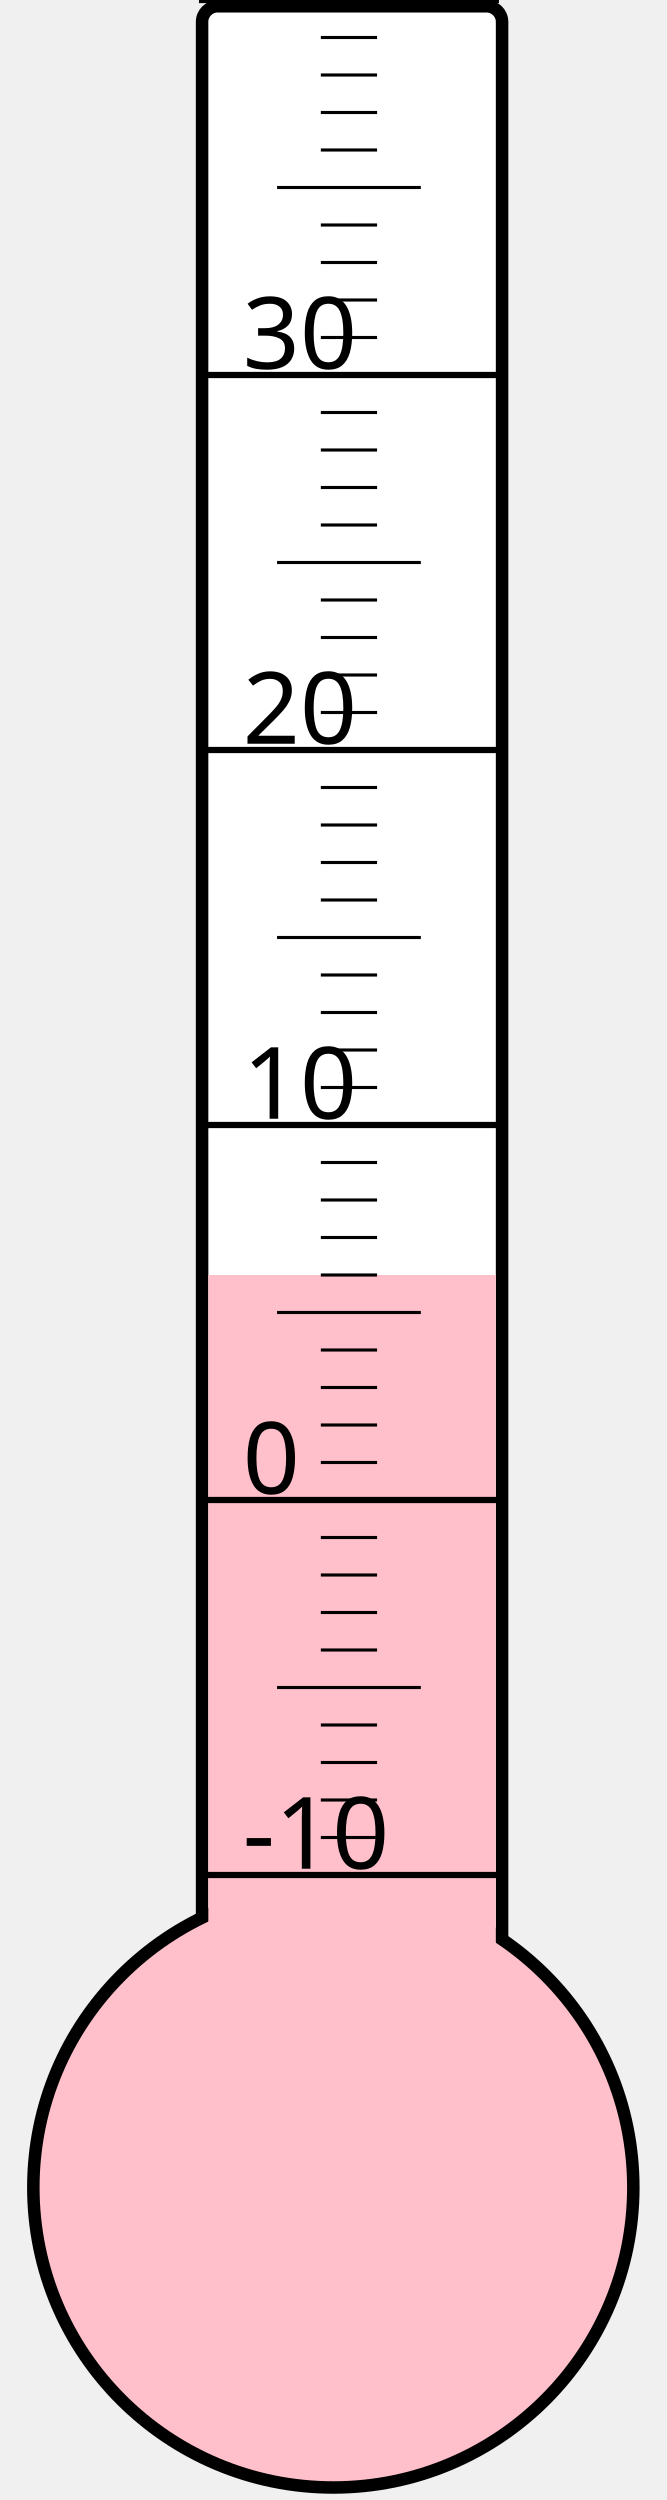
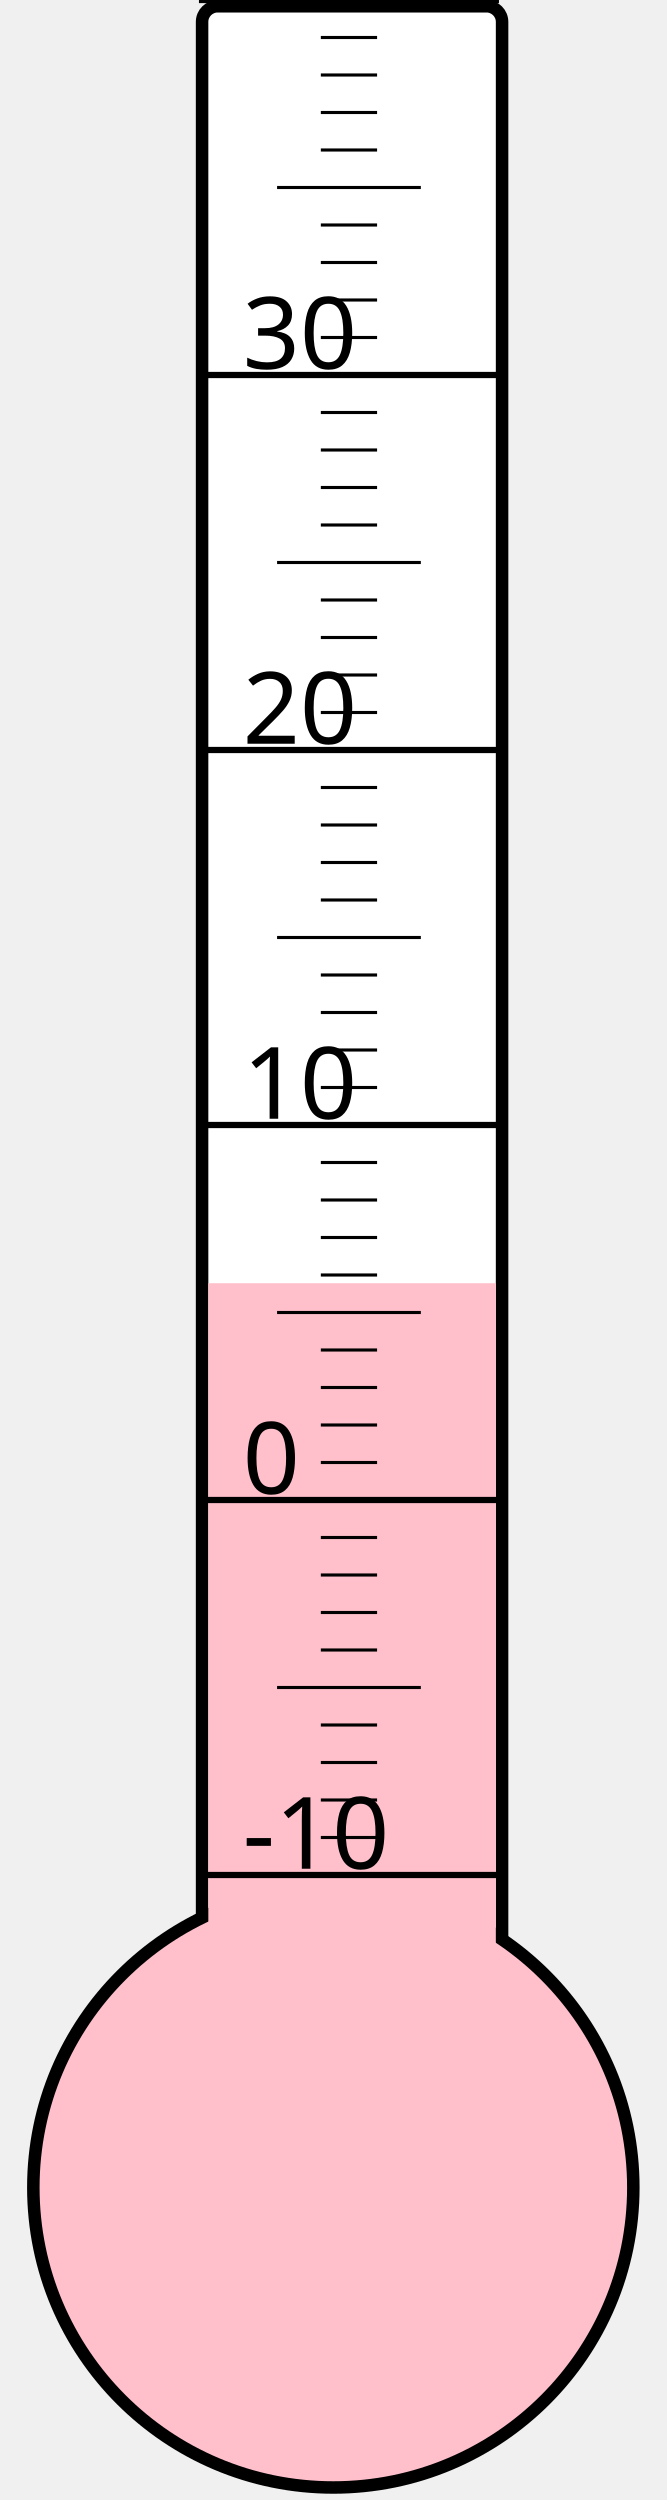
<svg xmlns="http://www.w3.org/2000/svg" width="40px" height="150px" viewBox="0 0 200 800">
  <rect width="200" height="800" x="0" y="0" style="fill: #ffffeb; fill-opacity: 0;" />
  <rect width="96" height="680" x="58" y="2" rx="5" ry="5" style="fill: white; fill-opacity: 1; stroke: black; stroke-width: 4;" />
  <circle cx="100" cy="700" r="96" style="fill: pink; stroke: black; stroke-width: 4;" />
-   <rect width="92" height="292.0" x="60" y="408.0" style="fill: pink; fill-opacity: 1; stroke-width: 0;" />
+   <rect width="92" height="289.375" x="60" y="410.625" style="fill: pink; fill-opacity: 1; stroke-width: 0;" />
  <text x="71" y="598" style="font-family: sans-serif; font-size: 24pt;">-10</text>
  <text x="71" y="478" style="font-family: sans-serif; font-size: 24pt;">0</text>
  <text x="71" y="358" style="font-family: sans-serif; font-size: 24pt;">10</text>
  <text x="71" y="238" style="font-family: sans-serif; font-size: 24pt;">20</text>
  <text x="71" y="118" style="font-family: sans-serif; font-size: 24pt;">30</text>
  <g style="stroke: black;">
    <line x1="57" y1="600" x2="153" y2="600" style="stroke-width: 2;" />
    <line x1="96" y1="588" x2="114" y2="588" style="stroke-width: 1;" />
    <line x1="96" y1="576" x2="114" y2="576" style="stroke-width: 1;" />
    <line x1="96" y1="564" x2="114" y2="564" style="stroke-width: 1;" />
    <line x1="96" y1="552" x2="114" y2="552" style="stroke-width: 1;" />
    <line x1="82" y1="540" x2="128" y2="540" style="stroke-width: 1;" />
    <line x1="96" y1="528" x2="114" y2="528" style="stroke-width: 1;" />
    <line x1="96" y1="516" x2="114" y2="516" style="stroke-width: 1;" />
    <line x1="96" y1="504" x2="114" y2="504" style="stroke-width: 1;" />
    <line x1="96" y1="492" x2="114" y2="492" style="stroke-width: 1;" />
    <line x1="57" y1="480" x2="153" y2="480" style="stroke-width: 2;" />
    <line x1="96" y1="468" x2="114" y2="468" style="stroke-width: 1;" />
    <line x1="96" y1="456" x2="114" y2="456" style="stroke-width: 1;" />
    <line x1="96" y1="444" x2="114" y2="444" style="stroke-width: 1;" />
    <line x1="96" y1="432" x2="114" y2="432" style="stroke-width: 1;" />
    <line x1="82" y1="420" x2="128" y2="420" style="stroke-width: 1;" />
    <line x1="96" y1="408" x2="114" y2="408" style="stroke-width: 1;" />
    <line x1="96" y1="396" x2="114" y2="396" style="stroke-width: 1;" />
    <line x1="96" y1="384" x2="114" y2="384" style="stroke-width: 1;" />
    <line x1="96" y1="372" x2="114" y2="372" style="stroke-width: 1;" />
    <line x1="57" y1="360" x2="153" y2="360" style="stroke-width: 2;" />
    <line x1="96" y1="348" x2="114" y2="348" style="stroke-width: 1;" />
    <line x1="96" y1="336" x2="114" y2="336" style="stroke-width: 1;" />
    <line x1="96" y1="324" x2="114" y2="324" style="stroke-width: 1;" />
    <line x1="96" y1="312" x2="114" y2="312" style="stroke-width: 1;" />
    <line x1="82" y1="300" x2="128" y2="300" style="stroke-width: 1;" />
    <line x1="96" y1="288" x2="114" y2="288" style="stroke-width: 1;" />
    <line x1="96" y1="276" x2="114" y2="276" style="stroke-width: 1;" />
    <line x1="96" y1="264" x2="114" y2="264" style="stroke-width: 1;" />
    <line x1="96" y1="252" x2="114" y2="252" style="stroke-width: 1;" />
    <line x1="57" y1="240" x2="153" y2="240" style="stroke-width: 2;" />
    <line x1="96" y1="228" x2="114" y2="228" style="stroke-width: 1;" />
    <line x1="96" y1="216" x2="114" y2="216" style="stroke-width: 1;" />
    <line x1="96" y1="204" x2="114" y2="204" style="stroke-width: 1;" />
    <line x1="96" y1="192" x2="114" y2="192" style="stroke-width: 1;" />
    <line x1="82" y1="180" x2="128" y2="180" style="stroke-width: 1;" />
    <line x1="96" y1="168" x2="114" y2="168" style="stroke-width: 1;" />
    <line x1="96" y1="156" x2="114" y2="156" style="stroke-width: 1;" />
    <line x1="96" y1="144" x2="114" y2="144" style="stroke-width: 1;" />
    <line x1="96" y1="132" x2="114" y2="132" style="stroke-width: 1;" />
    <line x1="57" y1="120" x2="153" y2="120" style="stroke-width: 2;" />
    <line x1="96" y1="108" x2="114" y2="108" style="stroke-width: 1;" />
    <line x1="96" y1="96" x2="114" y2="96" style="stroke-width: 1;" />
    <line x1="96" y1="84" x2="114" y2="84" style="stroke-width: 1;" />
    <line x1="96" y1="72" x2="114" y2="72" style="stroke-width: 1;" />
    <line x1="82" y1="60" x2="128" y2="60" style="stroke-width: 1;" />
    <line x1="96" y1="48" x2="114" y2="48" style="stroke-width: 1;" />
    <line x1="96" y1="36" x2="114" y2="36" style="stroke-width: 1;" />
    <line x1="96" y1="24" x2="114" y2="24" style="stroke-width: 1;" />
    <line x1="96" y1="12" x2="114" y2="12" style="stroke-width: 1;" />
    <line x1="57" y1="0" x2="153" y2="0" style="stroke-width: 2;" />
  </g>
</svg>
